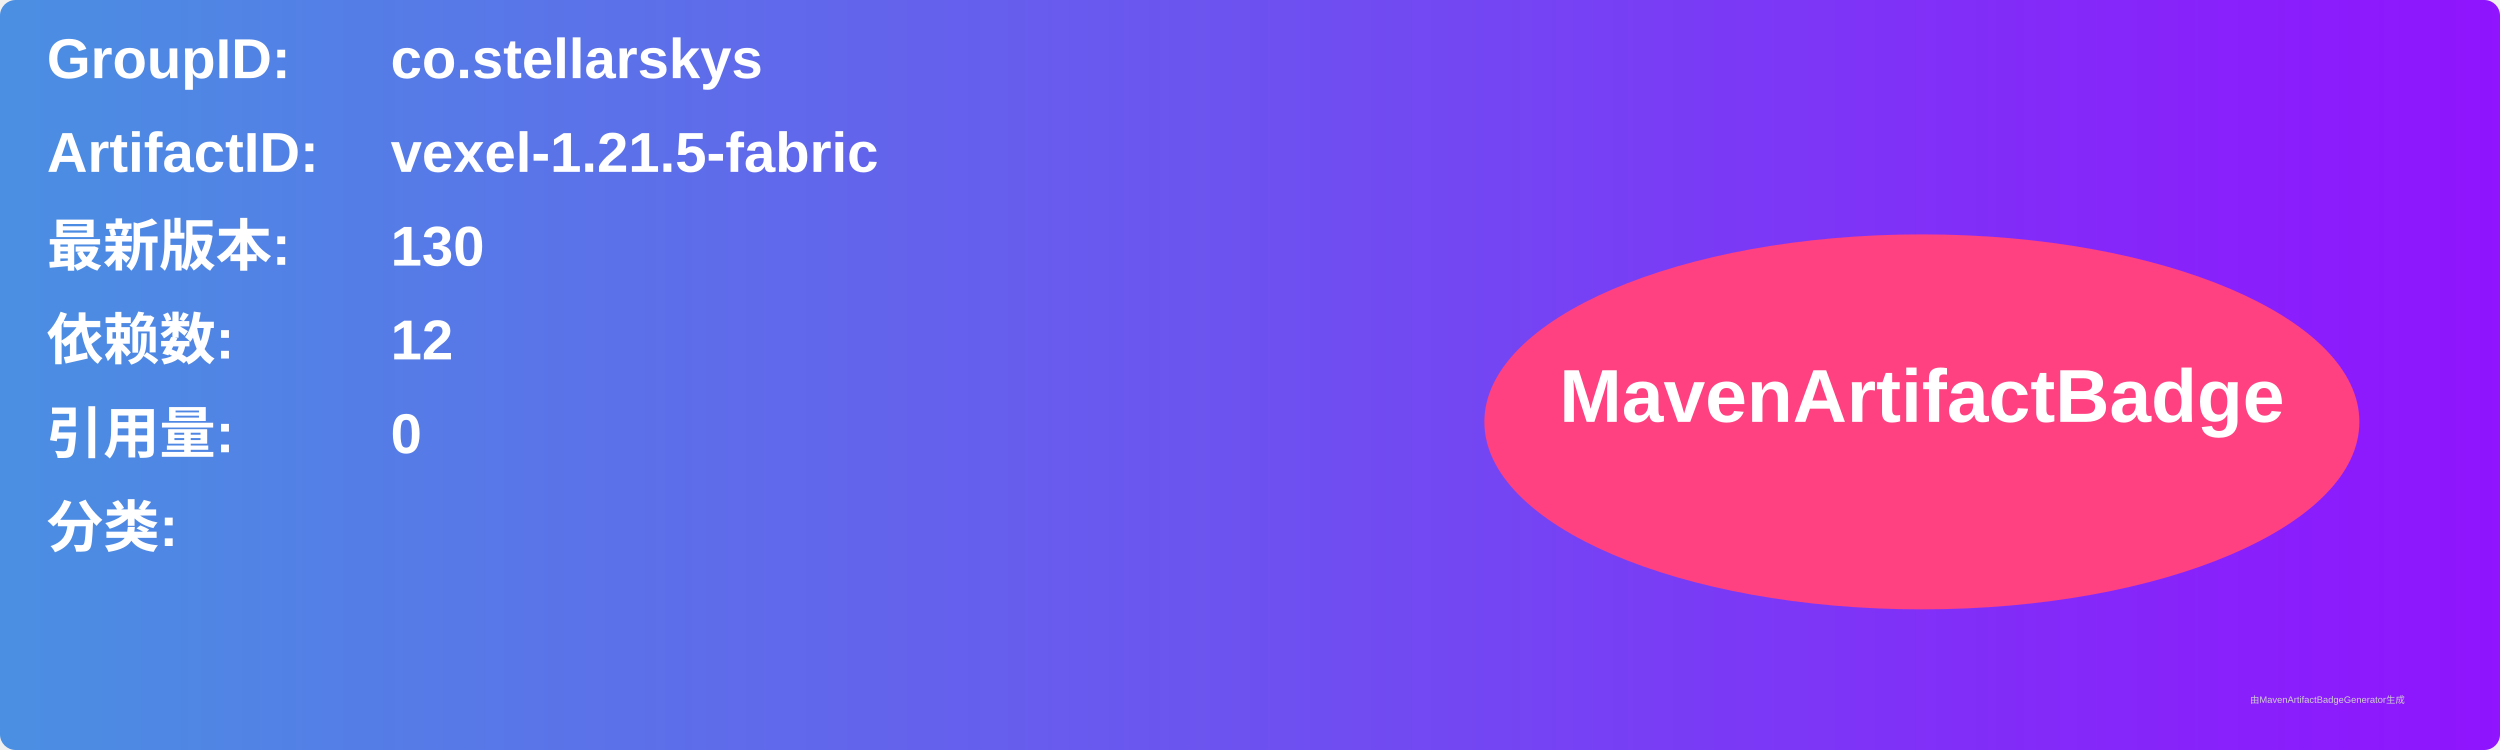
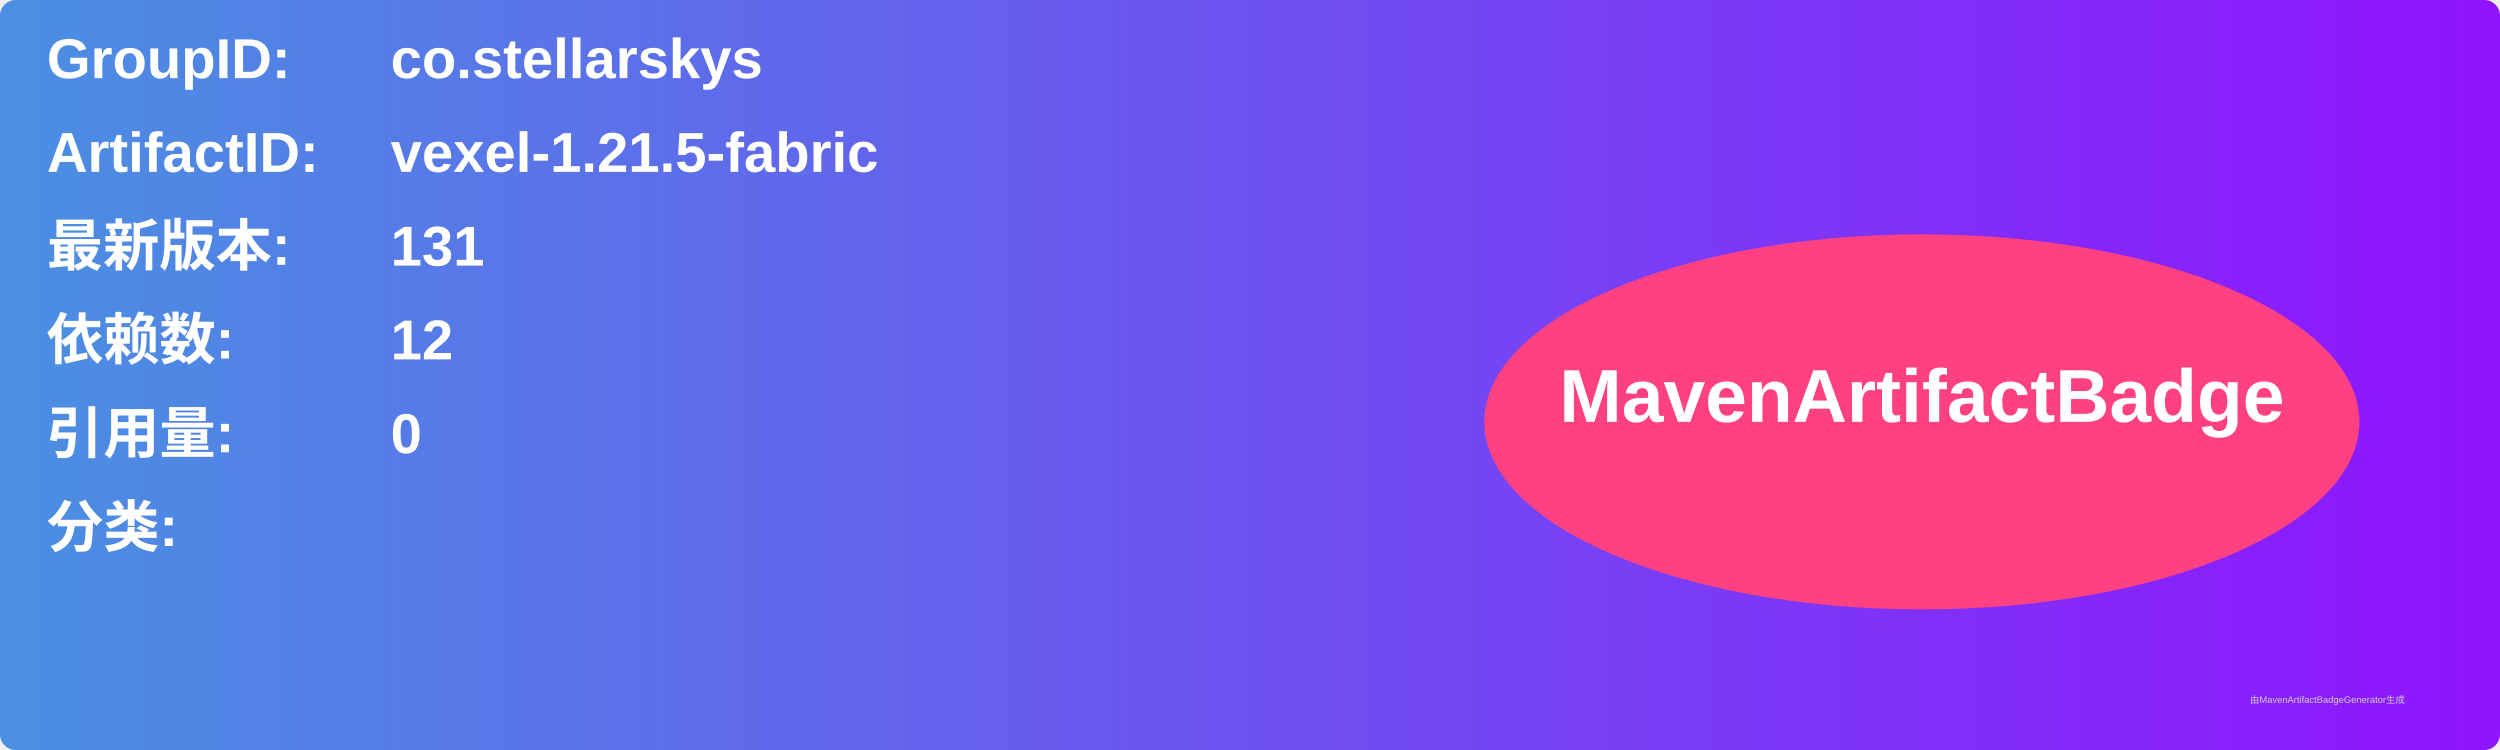
<svg xmlns="http://www.w3.org/2000/svg" width="800" height="240" viewBox="0 0 800 240">
  <linearGradient id="grad" x1="0%" y1="0%" x2="100%" y2="0%">
    <stop offset="0%" stop-color="#4a90e2" />
    <stop offset="100%" stop-color="#9013fe" />
  </linearGradient>
  <rect width="100%" height="100%" rx="5" ry="5" fill="url(#grad)" />
  <g transform="translate(15, 15)">
    <text x="0" y="10" font-family="Arial" font-size="18" fill="white" font-weight="bold" width="260">GroupID:</text>
    <text x="110" y="10" font-family="Arial" font-size="18" fill="white" font-weight="bold" width="460">co.stellarskys</text>
    <text x="0" y="40" font-family="Arial" font-size="18" fill="white" font-weight="bold" width="260">ArtifactID:</text>
    <text x="110" y="40" font-family="Arial" font-size="18" fill="white" font-weight="bold" width="460">vexel-1.21.5-fabric</text>
    <text x="0" y="70" font-family="Arial" font-size="18" fill="white" font-weight="bold">最新版本:</text>
    <text x="110" y="70" font-family="Arial" font-size="18" fill="white" font-weight="bold">
-       <tspan font-weight="bold">130</tspan>
+       <tspan font-weight="bold">131</tspan>
    </text>
    <text x="0" y="100" font-family="Arial" font-size="18" fill="white" font-weight="bold">依赖数: </text>
    <text x="110" y="100" font-family="Arial" font-size="18" fill="white">
      <tspan font-weight="bold">12</tspan>
    </text>
    <text x="0" y="130" font-family="Arial" font-size="18" fill="white" font-weight="bold">引用量: </text>
    <text x="110" y="130" font-family="Arial" font-size="18" fill="white">
      <tspan font-weight="bold">0</tspan>
    </text>
    <text x="0" y="160" font-family="Arial" font-size="18" fill="white" font-weight="bold">分类:</text>
    <text x="10" y="190" font-family="Arial" font-size="10" fill="white">
      <tspan font-weight="bold" />
    </text>
    <ellipse cx="600" cy="120" rx="140" ry="60" fill="#ff4081" />
    <text x="600" y="120" text-anchor="middle" font-family="Arial" font-size="24" fill="white" font-weight="bold">MavenArtifactBadge</text>
  </g>
  <text x="720" y="225" font-family="Arial" font-size="3" fill="#d0d0d0">由MavenArtifactBadgeGenerator生成</text>
</svg>
